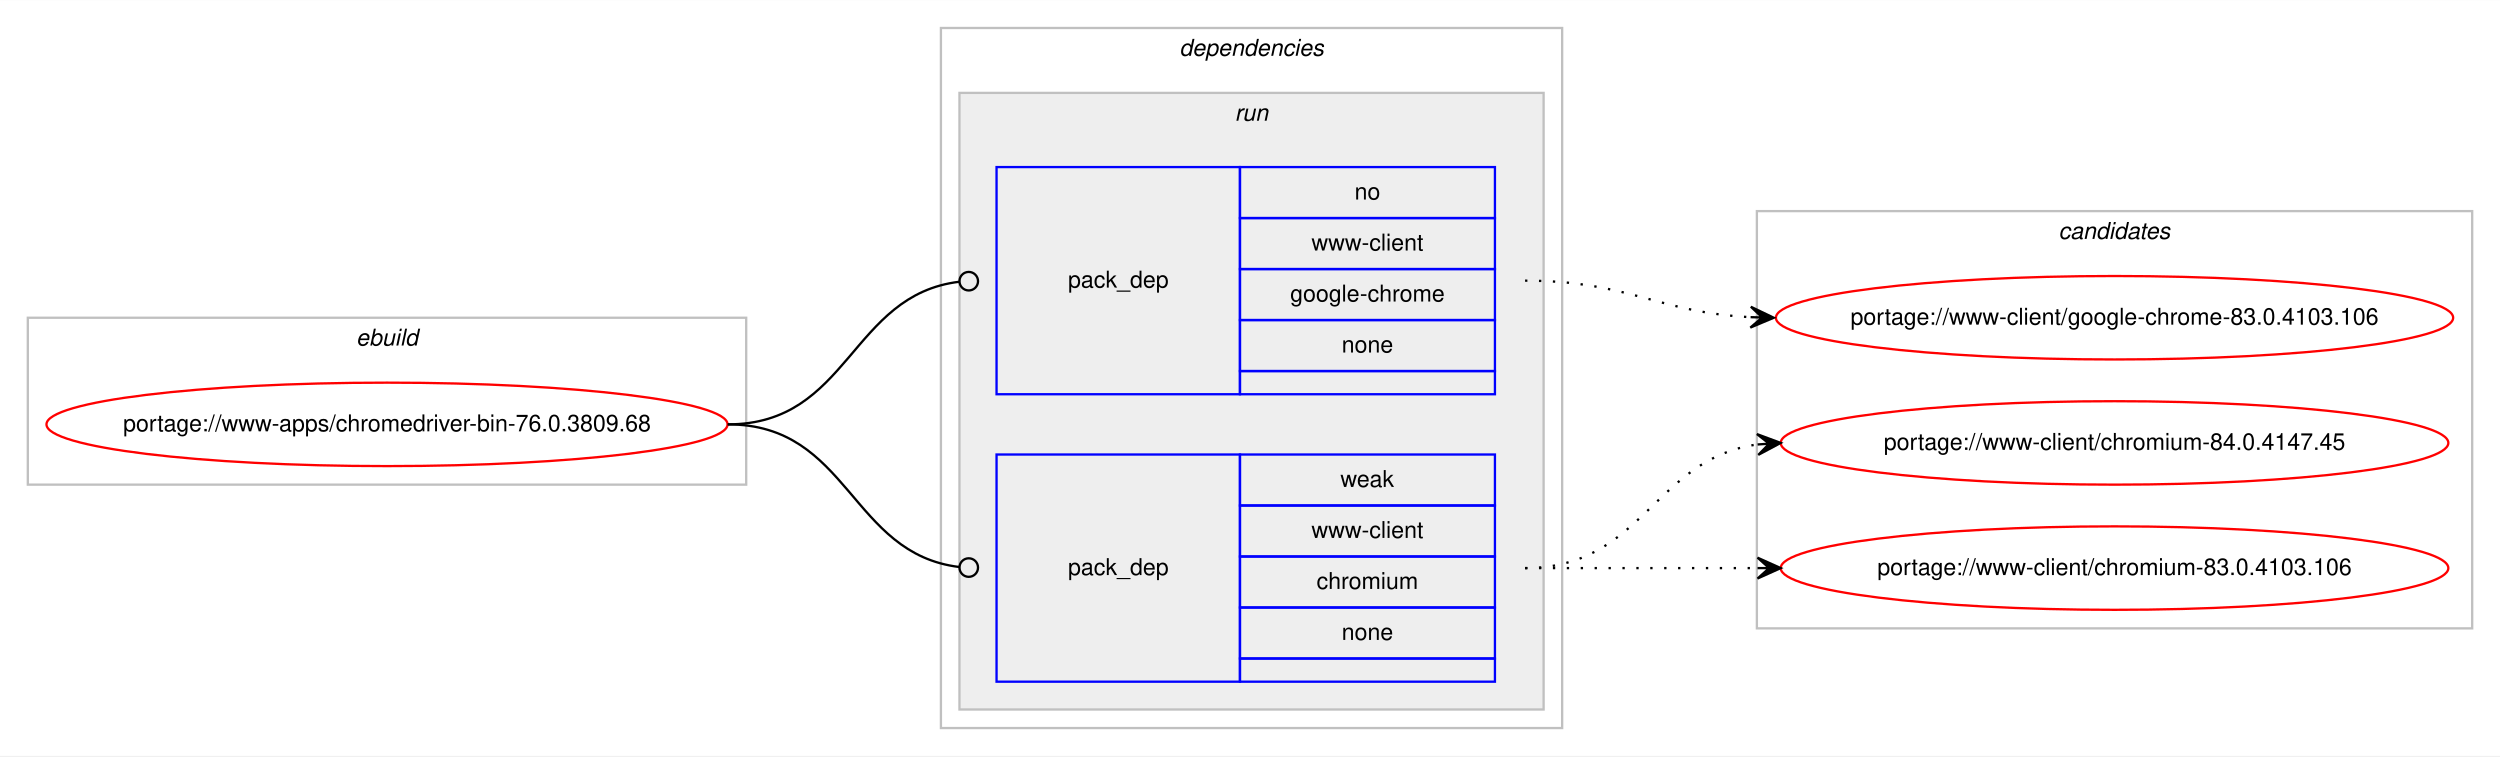
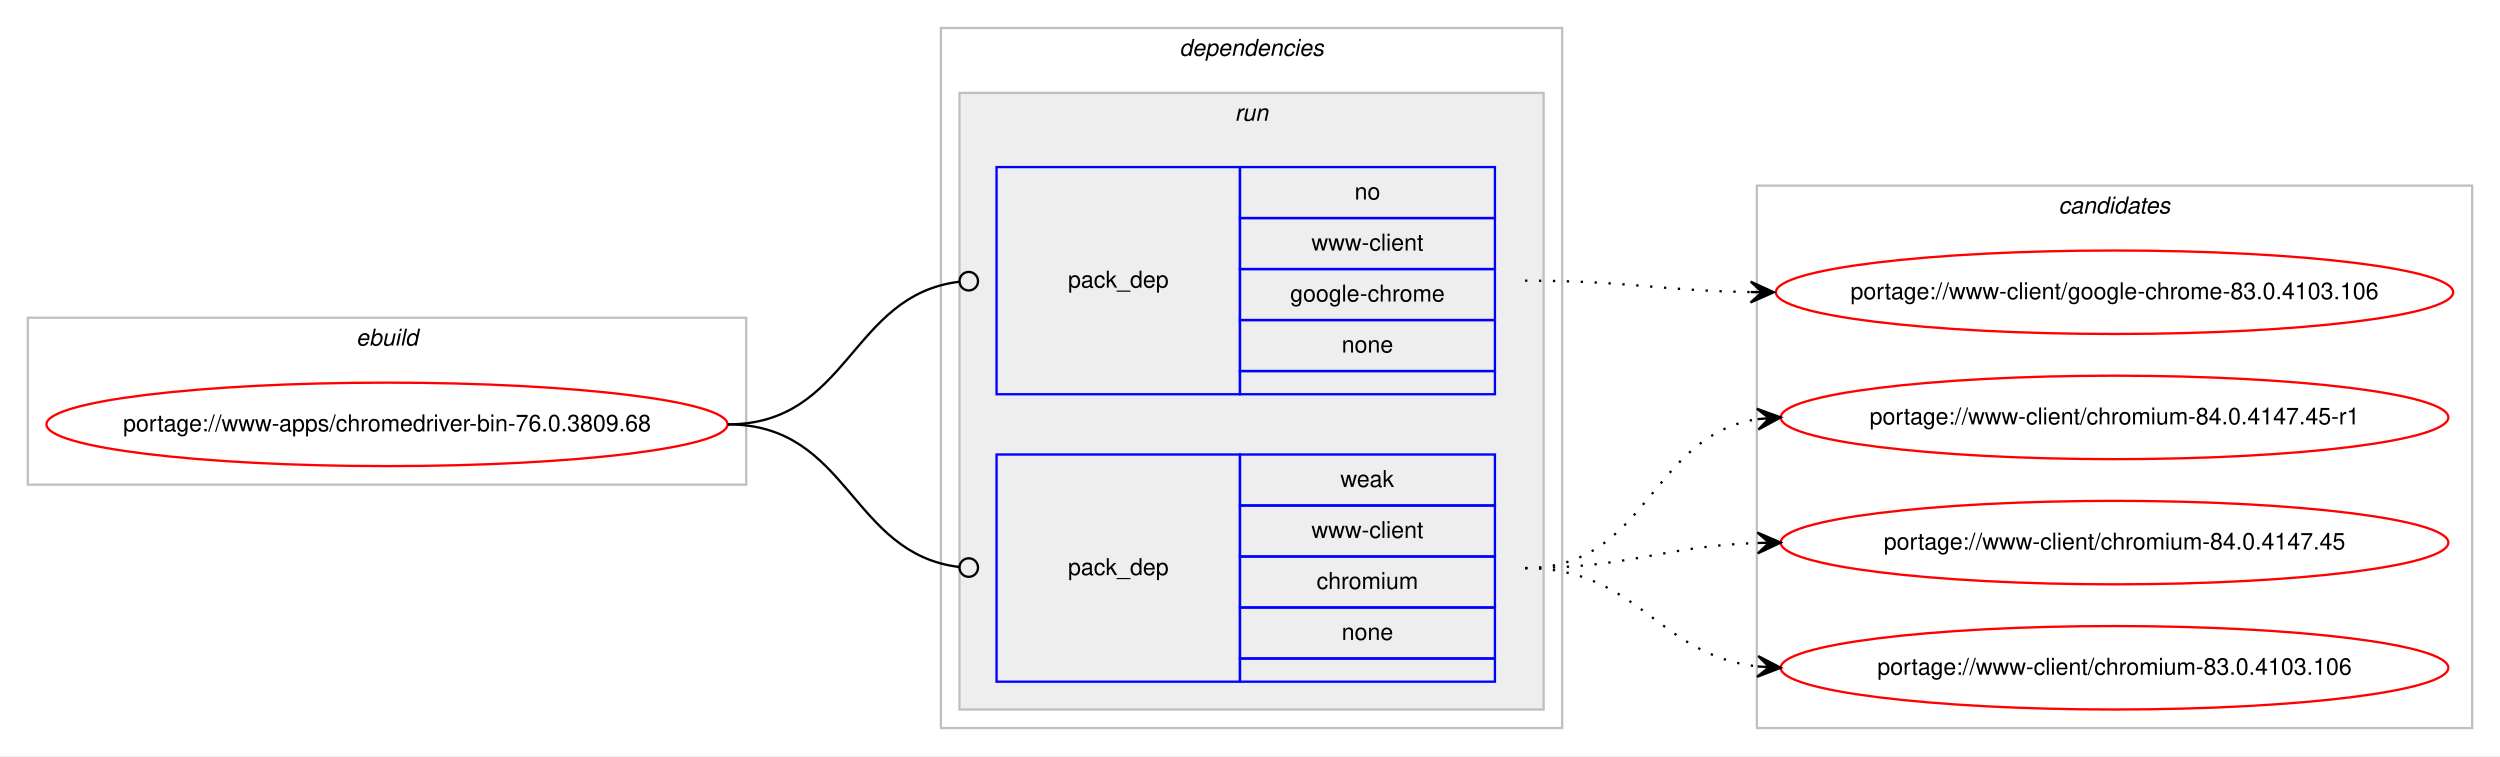
<svg xmlns="http://www.w3.org/2000/svg" xmlns:xlink="http://www.w3.org/1999/xlink" width="1078pt" height="326pt" viewBox="0.00 0.00 1078.48 326.00">
  <g id="graph0" class="graph" transform="scale(1 1) rotate(0) translate(4 322)">
    <polygon fill="#ffffff" stroke="transparent" points="-4,4 -4,-322 1074.484,-322 1074.484,4 -4,4" />
    <g id="clust1" class="cluster">
      <polygon fill="none" stroke="#c0c0c0" points="8,-113 8,-185 317.904,-185 317.904,-113 8,-113" />
      <text text-anchor="start" x="149.615" y="-173" font-family="Helvetica,sans-Serif" font-style="italic" font-size="10.00" fill="#000000">ebuild</text>
    </g>
    <g id="clust2" class="cluster">
      <polygon fill="none" stroke="#c0c0c0" points="401.904,-8 401.904,-310 669.904,-310 669.904,-8 401.904,-8" />
      <text text-anchor="start" x="504.779" y="-298" font-family="Helvetica,sans-Serif" font-style="italic" font-size="10.00" fill="#000000">dependencies</text>
    </g>
    <g id="clust5" class="cluster">
      <polygon fill="#eeeeee" stroke="#c0c0c0" points="409.904,-16 409.904,-282 661.904,-282 661.904,-16 409.904,-16" />
      <text text-anchor="start" x="528.68" y="-270" font-family="Helvetica,sans-Serif" font-style="italic" font-size="10.00" fill="#000000">run</text>
    </g>
    <g id="clust8" class="cluster">
-       <polygon fill="none" stroke="#c0c0c0" points="753.904,-51 753.904,-231 1062.484,-231 1062.484,-51 753.904,-51" />
-       <text text-anchor="start" x="884.018" y="-219" font-family="Helvetica,sans-Serif" font-style="italic" font-size="10.00" fill="#000000">candidates</text>
+       <polygon fill="none" stroke="#c0c0c0" points="753.904,-8 753.904,-242 1062.484,-242 1062.484,-8 753.904,-8" />
+       <text text-anchor="start" x="884.018" y="-230" font-family="Helvetica,sans-Serif" font-style="italic" font-size="10.00" fill="#000000">candidates</text>
    </g>
    <g id="node1" class="node">
      <g id="a_node1">
        <a xlink:href="../www-apps/chromedriver-bin-76.0.3809.68.svg" xlink:title="portage://www-apps/chromedriver-bin-76.0.3809.68">
          <ellipse fill="none" stroke="#ff0000" cx="162.952" cy="-139" rx="146.904" ry="18" />
          <text text-anchor="middle" x="162.952" y="-136" font-family="Helvetica,sans-Serif" font-size="10.00" fill="#000000">portage://www-apps/chromedriver-bin-76.0.3809.68</text>
        </a>
      </g>
    </g>
    <g id="node2" class="node">
      <polygon fill="none" stroke="#0000ff" points="425.904,-152 425.904,-250 530.904,-250 530.904,-152 425.904,-152" />
      <text text-anchor="start" x="456.727" y="-198" font-family="Helvetica,sans-Serif" font-size="10.00" fill="#000000">pack_dep</text>
      <polygon fill="none" stroke="#0000ff" points="530.904,-228 530.904,-250 640.904,-250 640.904,-228 530.904,-228" />
      <text text-anchor="start" x="580.345" y="-236" font-family="Helvetica,sans-Serif" font-size="10.00" fill="#000000">no</text>
      <polygon fill="none" stroke="#0000ff" points="530.904,-206 530.904,-228 640.904,-228 640.904,-206 530.904,-206" />
      <text text-anchor="start" x="561.743" y="-214" font-family="Helvetica,sans-Serif" font-size="10.00" fill="#000000">www-client</text>
      <polygon fill="none" stroke="#0000ff" points="530.904,-184 530.904,-206 640.904,-206 640.904,-184 530.904,-184" />
      <text text-anchor="start" x="552.565" y="-192" font-family="Helvetica,sans-Serif" font-size="10.00" fill="#000000">google-chrome</text>
      <polygon fill="none" stroke="#0000ff" points="530.904,-162 530.904,-184 640.904,-184 640.904,-162 530.904,-162" />
      <text text-anchor="start" x="574.786" y="-170" font-family="Helvetica,sans-Serif" font-size="10.00" fill="#000000">none</text>
      <polygon fill="none" stroke="#0000ff" points="530.904,-152 530.904,-162 640.904,-162 640.904,-152 530.904,-152" />
    </g>
    <g id="edge1" class="edge">
      <path fill="none" stroke="#000000" d="M309.952,-139C362.471,-139 362.7,-194.863 409.909,-200.537" />
      <ellipse fill="none" stroke="#000000" cx="413.911" cy="-200.768" rx="4" ry="4" />
    </g>
    <g id="node3" class="node">
      <polygon fill="none" stroke="#0000ff" points="425.904,-28 425.904,-126 530.904,-126 530.904,-28 425.904,-28" />
      <text text-anchor="start" x="456.727" y="-74" font-family="Helvetica,sans-Serif" font-size="10.00" fill="#000000">pack_dep</text>
      <polygon fill="none" stroke="#0000ff" points="530.904,-104 530.904,-126 640.904,-126 640.904,-104 530.904,-104" />
      <text text-anchor="start" x="574.235" y="-112" font-family="Helvetica,sans-Serif" font-size="10.00" fill="#000000">weak</text>
      <polygon fill="none" stroke="#0000ff" points="530.904,-82 530.904,-104 640.904,-104 640.904,-82 530.904,-82" />
      <text text-anchor="start" x="561.743" y="-90" font-family="Helvetica,sans-Serif" font-size="10.00" fill="#000000">www-client</text>
      <polygon fill="none" stroke="#0000ff" points="530.904,-60 530.904,-82 640.904,-82 640.904,-60 530.904,-60" />
      <text text-anchor="start" x="563.962" y="-68" font-family="Helvetica,sans-Serif" font-size="10.00" fill="#000000">chromium</text>
      <polygon fill="none" stroke="#0000ff" points="530.904,-38 530.904,-60 640.904,-60 640.904,-38 530.904,-38" />
      <text text-anchor="start" x="574.786" y="-46" font-family="Helvetica,sans-Serif" font-size="10.00" fill="#000000">none</text>
      <polygon fill="none" stroke="#0000ff" points="530.904,-28 530.904,-38 640.904,-38 640.904,-28 530.904,-28" />
    </g>
    <g id="edge2" class="edge">
      <path fill="none" stroke="#000000" d="M309.952,-139C362.471,-139 362.7,-83.137 409.909,-77.463" />
      <ellipse fill="none" stroke="#000000" cx="413.911" cy="-77.231" rx="4" ry="4" />
    </g>
    <g id="node4" class="node">
      <g id="a_node4">
        <a xlink:href="../www-client/google-chrome-83.0.4103.106.svg" xlink:title="portage://www-client/google-chrome-83.0.4103.106">
-           <ellipse fill="none" stroke="#ff0000" cx="908.194" cy="-185" rx="146.08" ry="18" />
-           <text text-anchor="middle" x="908.194" y="-182" font-family="Helvetica,sans-Serif" font-size="10.00" fill="#000000">portage://www-client/google-chrome-83.0.4103.106</text>
+           <ellipse fill="none" stroke="#ff0000" cx="908.194" cy="-196" rx="146.08" ry="18" />
+           <text text-anchor="middle" x="908.194" y="-193" font-family="Helvetica,sans-Serif" font-size="10.00" fill="#000000">portage://www-client/google-chrome-83.0.4103.106</text>
        </a>
      </g>
    </g>
    <g id="edge3" class="edge">
-       <path fill="none" stroke="#000000" stroke-dasharray="1,5" d="M653.904,-201C698.537,-201 711.163,-187.287 751.046,-185.251" />
-       <polygon fill="#000000" stroke="#000000" points="761.194,-185 751.308,-189.746 756.195,-185.124 751.197,-185.248 751.197,-185.248 751.197,-185.248 756.195,-185.124 751.085,-180.749 761.194,-185 761.194,-185" />
+       <path fill="none" stroke="#000000" stroke-dasharray="1,5" d="M653.904,-201C698.097,-201 711.505,-196.715 751.129,-196.078" />
+       <polygon fill="#000000" stroke="#000000" points="761.194,-196 751.229,-200.578 756.194,-196.039 751.194,-196.078 751.194,-196.078 751.194,-196.078 756.194,-196.039 751.159,-191.578 761.194,-196 761.194,-196" />
    </g>
    <g id="node5" class="node">
      <g id="a_node5">
-         <a xlink:href="../www-client/chromium-84.0.4147.45.svg" xlink:title="portage://www-client/chromium-84.0.4147.45">
-           <ellipse fill="none" stroke="#ff0000" cx="908.194" cy="-131" rx="144" ry="18" />
-           <text text-anchor="middle" x="908.194" y="-128" font-family="Helvetica,sans-Serif" font-size="10.00" fill="#000000">portage://www-client/chromium-84.0.4147.45</text>
+         <a xlink:href="../www-client/chromium-84.0.4147.45-r1.svg" xlink:title="portage://www-client/chromium-84.0.4147.45-r1">
+           <ellipse fill="none" stroke="#ff0000" cx="908.194" cy="-142" rx="144" ry="18" />
+           <text text-anchor="middle" x="908.194" y="-139" font-family="Helvetica,sans-Serif" font-size="10.00" fill="#000000">portage://www-client/chromium-84.0.4147.45-r1</text>
        </a>
      </g>
    </g>
    <g id="edge4" class="edge">
-       <path fill="none" stroke="#000000" stroke-dasharray="1,5" d="M653.904,-77C704.857,-77 709.23,-124.066 753.996,-130.317" />
-       <polygon fill="#000000" stroke="#000000" points="764.194,-131 753.915,-134.822 759.205,-130.666 754.216,-130.332 754.216,-130.332 754.216,-130.332 759.205,-130.666 754.517,-125.842 764.194,-131 764.194,-131" />
+       <path fill="none" stroke="#000000" stroke-dasharray="1,5" d="M653.904,-77C707.245,-77 707.499,-134.129 754.204,-141.27" />
+       <polygon fill="#000000" stroke="#000000" points="764.194,-142 753.892,-145.759 759.207,-141.636 754.22,-141.271 754.22,-141.271 754.22,-141.271 759.207,-141.636 754.548,-136.783 764.194,-142 764.194,-142" />
    </g>
    <g id="node6" class="node">
      <g id="a_node6">
-         <a xlink:href="../www-client/chromium-83.0.4103.106.svg" xlink:title="portage://www-client/chromium-83.0.4103.106">
-           <ellipse fill="none" stroke="#ff0000" cx="908.194" cy="-77" rx="144" ry="18" />
-           <text text-anchor="middle" x="908.194" y="-74" font-family="Helvetica,sans-Serif" font-size="10.00" fill="#000000">portage://www-client/chromium-83.0.4103.106</text>
+         <a xlink:href="../www-client/chromium-84.0.4147.45.svg" xlink:title="portage://www-client/chromium-84.0.4147.45">
+           <ellipse fill="none" stroke="#ff0000" cx="908.194" cy="-88" rx="144" ry="18" />
+           <text text-anchor="middle" x="908.194" y="-85" font-family="Helvetica,sans-Serif" font-size="10.00" fill="#000000">portage://www-client/chromium-84.0.4147.45</text>
        </a>
      </g>
    </g>
    <g id="edge5" class="edge">
-       <path fill="none" stroke="#000000" stroke-dasharray="1,5" d="M653.904,-77C699.379,-77 713.213,-77 754.115,-77" />
-       <polygon fill="#000000" stroke="#000000" points="764.194,-77 754.194,-81.5 759.194,-77 754.194,-77 754.194,-77 754.194,-77 759.194,-77 754.194,-72.5 764.194,-77 764.194,-77" />
+       <path fill="none" stroke="#000000" stroke-dasharray="1,5" d="M653.904,-77C699.605,-77 713.036,-86.468 754.073,-87.836" />
+       <polygon fill="#000000" stroke="#000000" points="764.194,-88 754.122,-92.337 759.194,-87.919 754.195,-87.838 754.195,-87.838 754.195,-87.838 759.194,-87.919 754.268,-83.338 764.194,-88 764.194,-88" />
+     </g>
+     <g id="node7" class="node">
+       <g id="a_node7">
+         <a xlink:href="../www-client/chromium-83.0.4103.106.svg" xlink:title="portage://www-client/chromium-83.0.4103.106">
+           <ellipse fill="none" stroke="#ff0000" cx="908.194" cy="-34" rx="144" ry="18" />
+           <text text-anchor="middle" x="908.194" y="-31" font-family="Helvetica,sans-Serif" font-size="10.00" fill="#000000">portage://www-client/chromium-83.0.4103.106</text>
+         </a>
+       </g>
+     </g>
+     <g id="edge6" class="edge">
+       <path fill="none" stroke="#000000" stroke-dasharray="1,5" d="M653.904,-77C702.919,-77 710.667,-39.678 754.04,-34.575" />
+       <polygon fill="#000000" stroke="#000000" points="764.194,-34 754.464,-39.059 759.202,-34.283 754.21,-34.566 754.21,-34.566 754.21,-34.566 759.202,-34.283 753.955,-30.073 764.194,-34 764.194,-34" />
    </g>
  </g>
</svg>
